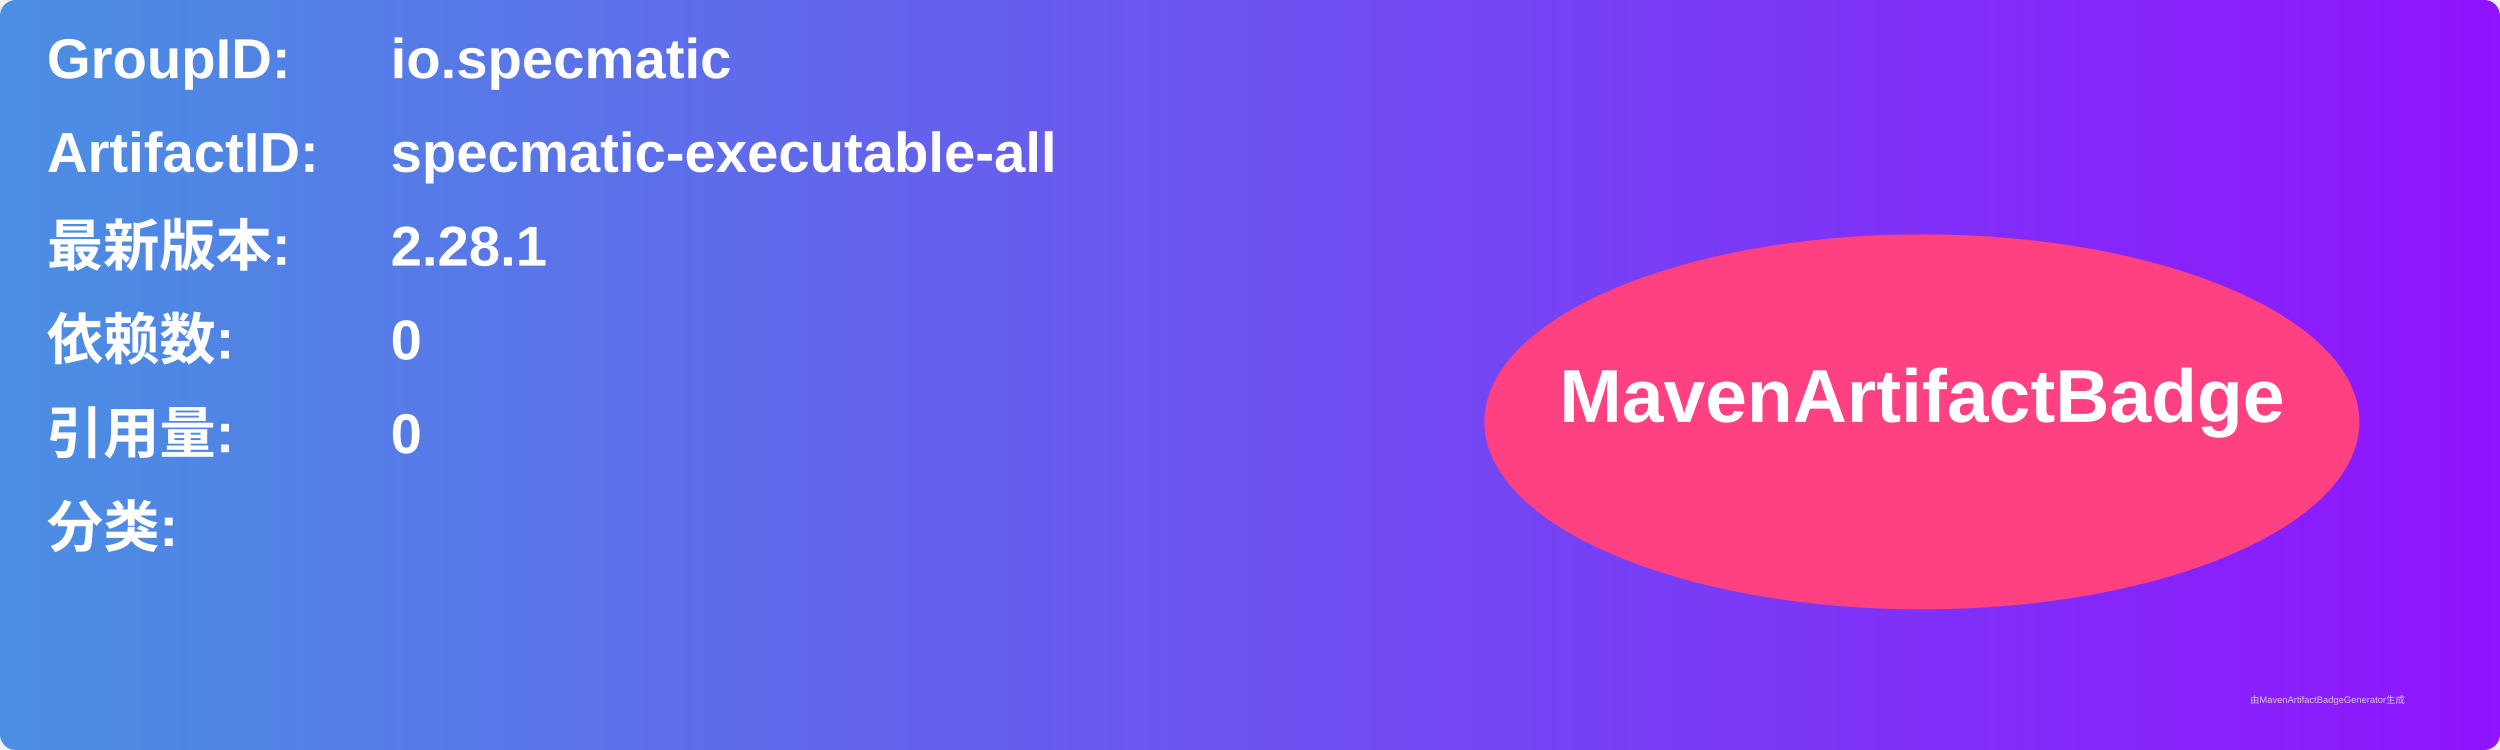
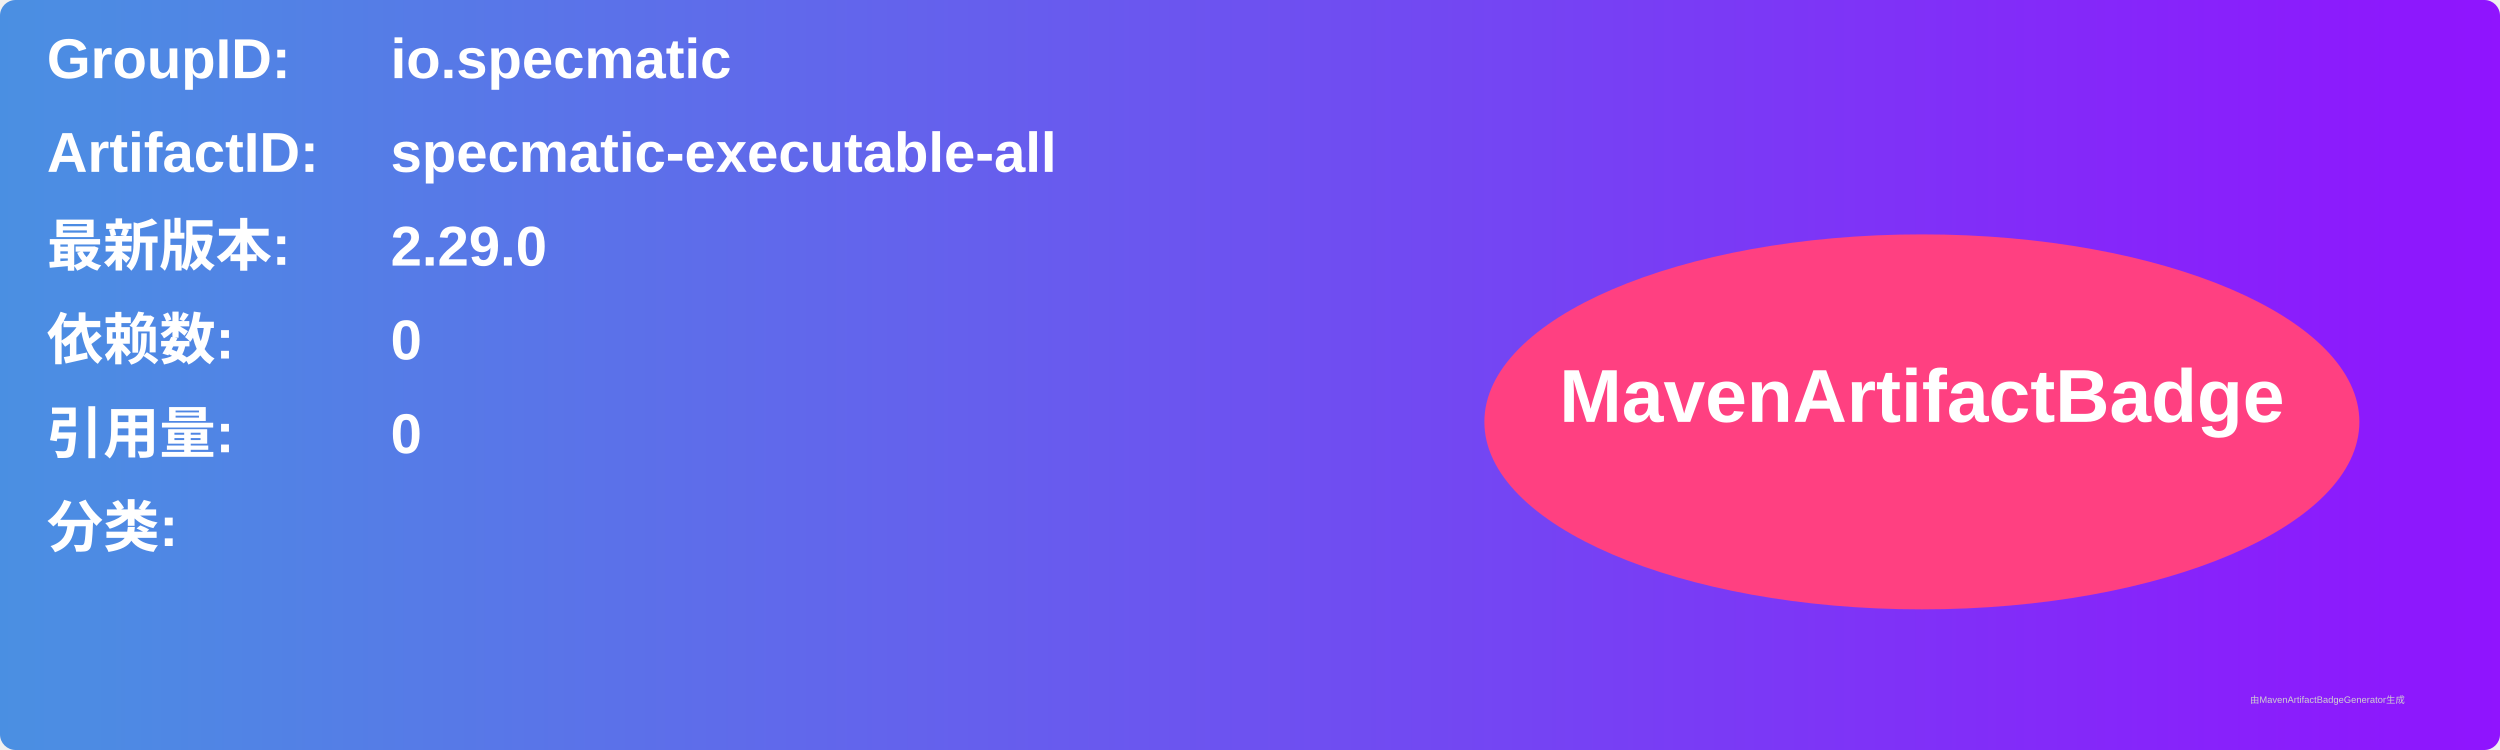
<svg xmlns="http://www.w3.org/2000/svg" width="800" height="240" viewBox="0 0 800 240">
  <linearGradient id="grad" x1="0%" y1="0%" x2="100%" y2="0%">
    <stop offset="0%" stop-color="#4a90e2" />
    <stop offset="100%" stop-color="#9013fe" />
  </linearGradient>
  <rect width="100%" height="100%" rx="5" ry="5" fill="url(#grad)" />
  <g transform="translate(15, 15)">
    <text x="0" y="10" font-family="Arial" font-size="18" fill="white" font-weight="bold" width="260">GroupID:</text>
    <text x="110" y="10" font-family="Arial" font-size="18" fill="white" font-weight="bold" width="460">io.specmatic</text>
    <text x="0" y="40" font-family="Arial" font-size="18" fill="white" font-weight="bold" width="260">ArtifactID:</text>
    <text x="110" y="40" font-family="Arial" font-size="18" fill="white" font-weight="bold" width="460">specmatic-executable-all</text>
    <text x="0" y="70" font-family="Arial" font-size="18" fill="white" font-weight="bold">最新版本:</text>
    <text x="110" y="70" font-family="Arial" font-size="18" fill="white" font-weight="bold">
-       <tspan font-weight="bold">2.28.1</tspan>
+       <tspan font-weight="bold">2.29.0</tspan>
    </text>
    <text x="0" y="100" font-family="Arial" font-size="18" fill="white" font-weight="bold">依赖数: </text>
    <text x="110" y="100" font-family="Arial" font-size="18" fill="white">
      <tspan font-weight="bold">0</tspan>
    </text>
    <text x="0" y="130" font-family="Arial" font-size="18" fill="white" font-weight="bold">引用量: </text>
    <text x="110" y="130" font-family="Arial" font-size="18" fill="white">
      <tspan font-weight="bold">0</tspan>
    </text>
    <text x="0" y="160" font-family="Arial" font-size="18" fill="white" font-weight="bold">分类:</text>
    <text x="10" y="190" font-family="Arial" font-size="10" fill="white">
      <tspan font-weight="bold" />
    </text>
    <ellipse cx="600" cy="120" rx="140" ry="60" fill="#ff4081" />
    <text x="600" y="120" text-anchor="middle" font-family="Arial" font-size="24" fill="white" font-weight="bold">MavenArtifactBadge</text>
  </g>
  <text x="720" y="225" font-family="Arial" font-size="3" fill="#d0d0d0">由MavenArtifactBadgeGenerator生成</text>
</svg>
